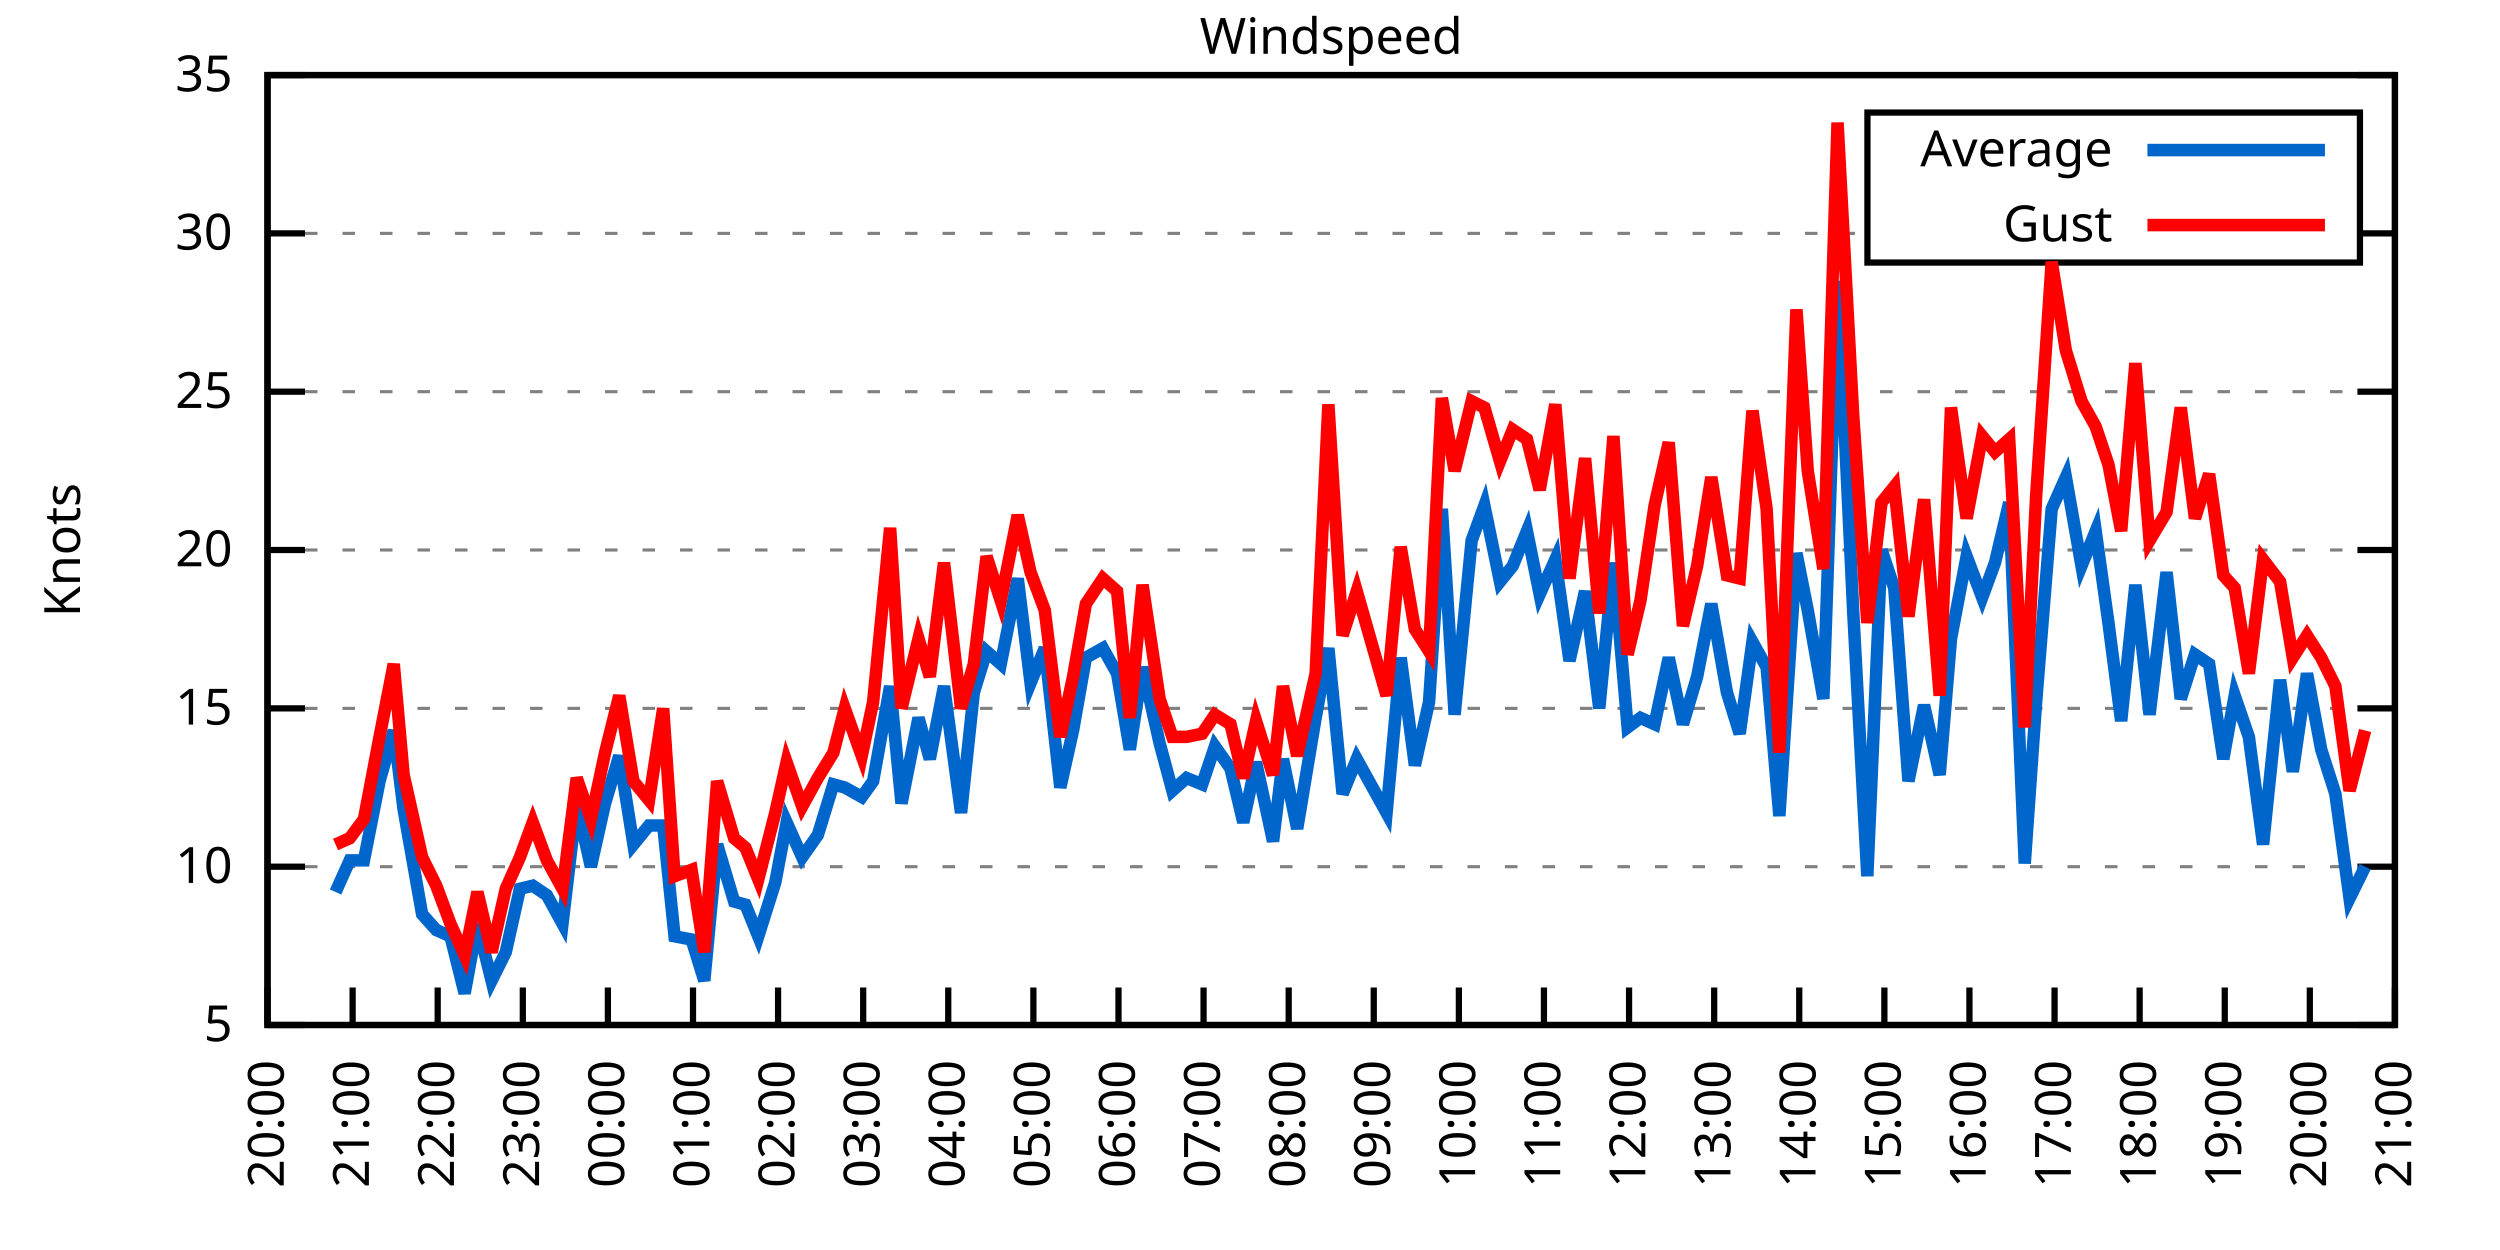
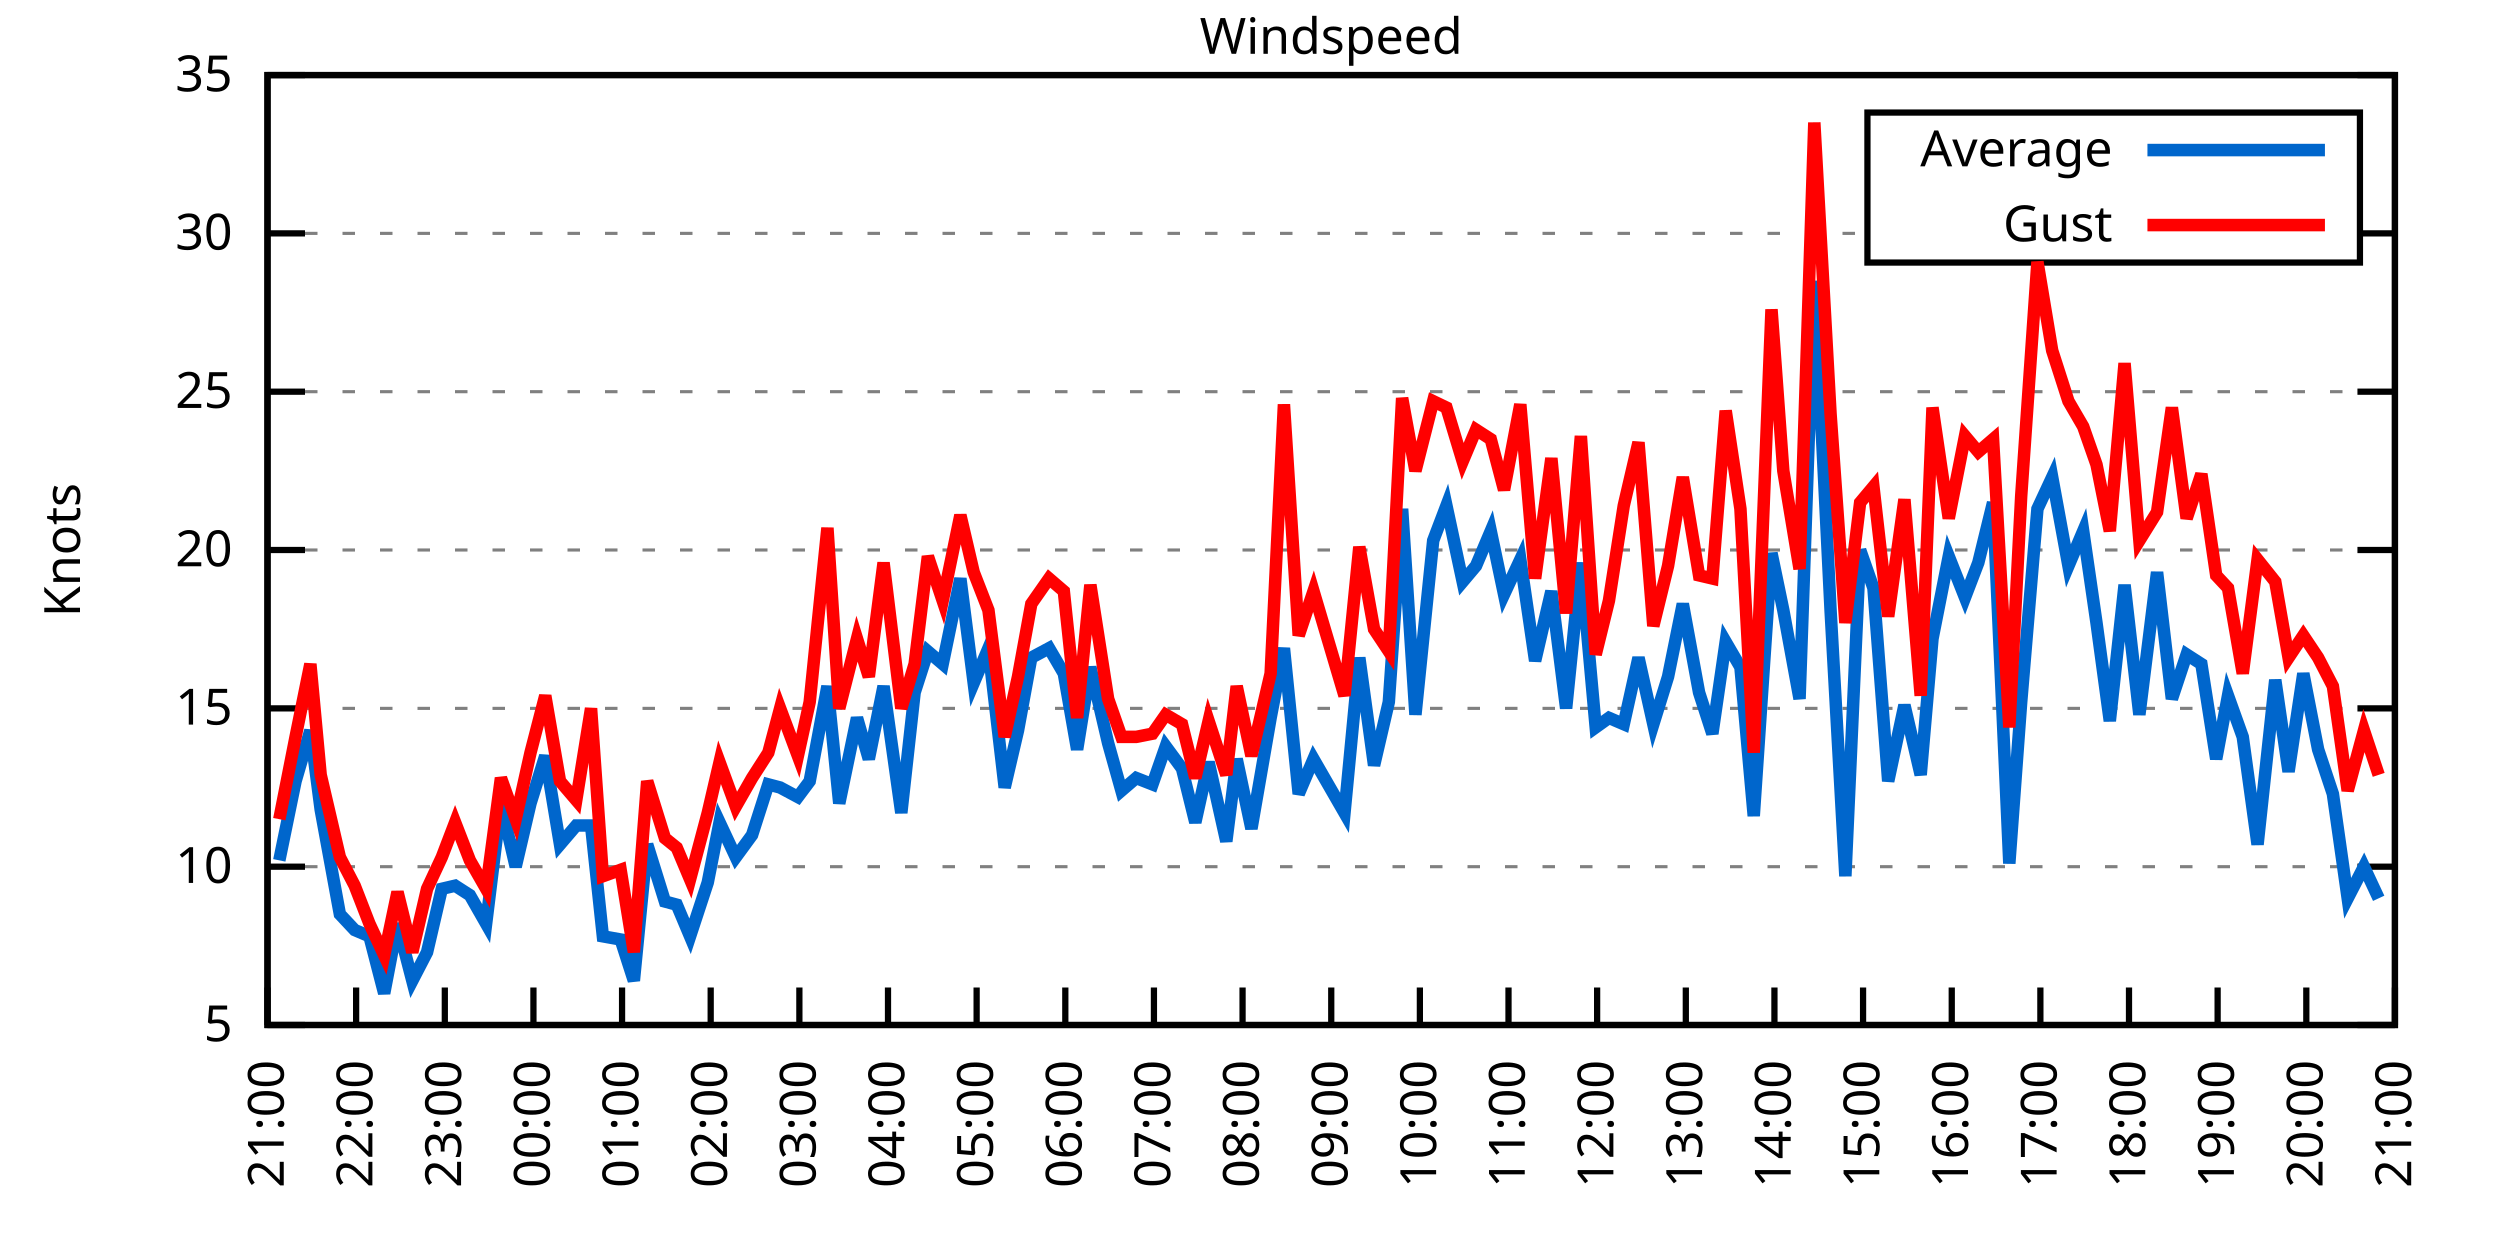
<svg xmlns="http://www.w3.org/2000/svg" xmlns:xlink="http://www.w3.org/1999/xlink" width="400" height="200" viewBox="0 0 400 200">
  <g id="gnuplot_canvas">
    <rect x="0" y="0" width="400" height="200" fill="none" />
    <defs>
      <circle id="gpDot" r="0.5" stroke-width="0.5" stroke="currentColor" />
      <path id="gpPt0" stroke-width="0.333" stroke="currentColor" d="M-1,0 h2 M0,-1 v2" />
      <path id="gpPt1" stroke-width="0.333" stroke="currentColor" d="M-1,-1 L1,1 M1,-1 L-1,1" />
      <path id="gpPt2" stroke-width="0.333" stroke="currentColor" d="M-1,0 L1,0 M0,-1 L0,1 M-1,-1 L1,1 M-1,1 L1,-1" />
      <rect id="gpPt3" stroke-width="0.333" stroke="currentColor" x="-1" y="-1" width="2" height="2" />
      <rect id="gpPt4" stroke-width="0.333" stroke="currentColor" fill="currentColor" x="-1" y="-1" width="2" height="2" />
      <circle id="gpPt5" stroke-width="0.333" stroke="currentColor" cx="0" cy="0" r="1" />
      <use xlink:href="#gpPt5" id="gpPt6" fill="currentColor" stroke="none" />
      <path id="gpPt7" stroke-width="0.333" stroke="currentColor" d="M0,-1.33 L-1.33,0.67 L1.33,0.67 z" />
      <use xlink:href="#gpPt7" id="gpPt8" fill="currentColor" stroke="none" />
      <use xlink:href="#gpPt7" id="gpPt9" stroke="currentColor" transform="rotate(180)" />
      <use xlink:href="#gpPt9" id="gpPt10" fill="currentColor" stroke="none" />
      <use xlink:href="#gpPt3" id="gpPt11" stroke="currentColor" transform="rotate(45)" />
      <use xlink:href="#gpPt11" id="gpPt12" fill="currentColor" stroke="none" />
      <path id="gpPt13" stroke-width="0.333" stroke="currentColor" d="M0,1.330 L1.265,0.411 L0.782,-1.067 L-0.782,-1.076 L-1.265,0.411 z" />
      <use xlink:href="#gpPt13" id="gpPt14" fill="currentColor" stroke="none" />
      <filter id="textbox" filterUnits="objectBoundingBox" x="0" y="0" height="1" width="1">
        <feFlood flood-color="white" flood-opacity="1" result="bgnd" />
        <feComposite in="SourceGraphic" in2="bgnd" operator="atop" />
      </filter>
      <filter id="greybox" filterUnits="objectBoundingBox" x="0" y="0" height="1" width="1">
        <feFlood flood-color="lightgrey" flood-opacity="1" result="grey" />
        <feComposite in="SourceGraphic" in2="grey" operator="atop" />
      </filter>
    </defs>
    <g fill="none" color="white" stroke="currentColor" stroke-width="1.00" stroke-linecap="butt" stroke-linejoin="miter">
</g>
    <g fill="none" color="black" stroke="currentColor" stroke-width="1.00" stroke-linecap="butt" stroke-linejoin="miter">
      <g stroke="none" shape-rendering="crispEdges">
        <polygon fill="rgb(255, 255, 255)" points="42.80,164.00 383.18,164.00 383.18,12.02 42.80,12.02 " />
      </g>
    </g>
    <g fill="none" color="black" stroke="currentColor" stroke-width="1.00" stroke-linecap="butt" stroke-linejoin="miter">
</g>
    <g fill="none" color="black" stroke="black" stroke-width="0.50" stroke-linecap="butt" stroke-linejoin="miter">
</g>
    <g fill="none" color="gray" stroke="currentColor" stroke-width="0.50" stroke-linecap="butt" stroke-linejoin="miter">
      <path stroke="gray" stroke-dasharray="2,4" class="gridline" d="M42.80,164.00 L383.19,164.00  " />
    </g>
    <g fill="none" color="gray" stroke="gray" stroke-width="1.00" stroke-linecap="butt" stroke-linejoin="miter">
</g>
    <g fill="none" color="black" stroke="currentColor" stroke-width="1.00" stroke-linecap="butt" stroke-linejoin="miter">
      <path stroke="black" d="M42.80,164.00 L48.80,164.00 M383.19,164.00 L377.19,164.00  " />
      <g transform="translate(37.20,166.60)" stroke="none" fill="black" font-family="Sans" font-size="8.00" text-anchor="end">
        <text>
          <tspan font-family="Sans"> 5</tspan>
        </text>
      </g>
    </g>
    <g fill="none" color="black" stroke="currentColor" stroke-width="1.00" stroke-linecap="butt" stroke-linejoin="miter">
</g>
    <g fill="none" color="black" stroke="black" stroke-width="0.50" stroke-linecap="butt" stroke-linejoin="miter">
</g>
    <g fill="none" color="gray" stroke="currentColor" stroke-width="0.50" stroke-linecap="butt" stroke-linejoin="miter">
      <path stroke="gray" stroke-dasharray="2,4" class="gridline" d="M42.80,138.67 L383.19,138.67  " />
    </g>
    <g fill="none" color="gray" stroke="gray" stroke-width="1.00" stroke-linecap="butt" stroke-linejoin="miter">
</g>
    <g fill="none" color="black" stroke="currentColor" stroke-width="1.00" stroke-linecap="butt" stroke-linejoin="miter">
      <path stroke="black" d="M42.80,138.67 L48.80,138.67 M383.19,138.67 L377.19,138.67  " />
      <g transform="translate(37.20,141.27)" stroke="none" fill="black" font-family="Sans" font-size="8.00" text-anchor="end">
        <text>
          <tspan font-family="Sans"> 10</tspan>
        </text>
      </g>
    </g>
    <g fill="none" color="black" stroke="currentColor" stroke-width="1.00" stroke-linecap="butt" stroke-linejoin="miter">
</g>
    <g fill="none" color="black" stroke="black" stroke-width="0.50" stroke-linecap="butt" stroke-linejoin="miter">
</g>
    <g fill="none" color="gray" stroke="currentColor" stroke-width="0.50" stroke-linecap="butt" stroke-linejoin="miter">
      <path stroke="gray" stroke-dasharray="2,4" class="gridline" d="M42.80,113.34 L383.19,113.34  " />
    </g>
    <g fill="none" color="gray" stroke="gray" stroke-width="1.00" stroke-linecap="butt" stroke-linejoin="miter">
</g>
    <g fill="none" color="black" stroke="currentColor" stroke-width="1.00" stroke-linecap="butt" stroke-linejoin="miter">
      <path stroke="black" d="M42.80,113.34 L48.80,113.34 M383.19,113.34 L377.19,113.34  " />
      <g transform="translate(37.20,115.94)" stroke="none" fill="black" font-family="Sans" font-size="8.00" text-anchor="end">
        <text>
          <tspan font-family="Sans"> 15</tspan>
        </text>
      </g>
    </g>
    <g fill="none" color="black" stroke="currentColor" stroke-width="1.00" stroke-linecap="butt" stroke-linejoin="miter">
</g>
    <g fill="none" color="black" stroke="black" stroke-width="0.50" stroke-linecap="butt" stroke-linejoin="miter">
</g>
    <g fill="none" color="gray" stroke="currentColor" stroke-width="0.50" stroke-linecap="butt" stroke-linejoin="miter">
      <path stroke="gray" stroke-dasharray="2,4" class="gridline" d="M42.80,88.00 L383.19,88.00  " />
    </g>
    <g fill="none" color="gray" stroke="gray" stroke-width="1.00" stroke-linecap="butt" stroke-linejoin="miter">
</g>
    <g fill="none" color="black" stroke="currentColor" stroke-width="1.00" stroke-linecap="butt" stroke-linejoin="miter">
      <path stroke="black" d="M42.80,88.00 L48.80,88.00 M383.19,88.00 L377.19,88.00  " />
      <g transform="translate(37.20,90.60)" stroke="none" fill="black" font-family="Sans" font-size="8.00" text-anchor="end">
        <text>
          <tspan font-family="Sans"> 20</tspan>
        </text>
      </g>
    </g>
    <g fill="none" color="black" stroke="currentColor" stroke-width="1.00" stroke-linecap="butt" stroke-linejoin="miter">
</g>
    <g fill="none" color="black" stroke="black" stroke-width="0.50" stroke-linecap="butt" stroke-linejoin="miter">
</g>
    <g fill="none" color="gray" stroke="currentColor" stroke-width="0.50" stroke-linecap="butt" stroke-linejoin="miter">
      <path stroke="gray" stroke-dasharray="2,4" class="gridline" d="M42.80,62.67 L383.19,62.67  " />
    </g>
    <g fill="none" color="gray" stroke="gray" stroke-width="1.00" stroke-linecap="butt" stroke-linejoin="miter">
</g>
    <g fill="none" color="black" stroke="currentColor" stroke-width="1.00" stroke-linecap="butt" stroke-linejoin="miter">
      <path stroke="black" d="M42.80,62.67 L48.80,62.67 M383.19,62.67 L377.19,62.67  " />
      <g transform="translate(37.20,65.27)" stroke="none" fill="black" font-family="Sans" font-size="8.00" text-anchor="end">
        <text>
          <tspan font-family="Sans"> 25</tspan>
        </text>
      </g>
    </g>
    <g fill="none" color="black" stroke="currentColor" stroke-width="1.00" stroke-linecap="butt" stroke-linejoin="miter">
</g>
    <g fill="none" color="black" stroke="black" stroke-width="0.50" stroke-linecap="butt" stroke-linejoin="miter">
</g>
    <g fill="none" color="gray" stroke="currentColor" stroke-width="0.50" stroke-linecap="butt" stroke-linejoin="miter">
      <path stroke="gray" stroke-dasharray="2,4" class="gridline" d="M42.80,37.34 L298.79,37.34 M377.59,37.34 L383.19,37.34  " />
    </g>
    <g fill="none" color="gray" stroke="gray" stroke-width="1.00" stroke-linecap="butt" stroke-linejoin="miter">
</g>
    <g fill="none" color="black" stroke="currentColor" stroke-width="1.00" stroke-linecap="butt" stroke-linejoin="miter">
      <path stroke="black" d="M42.80,37.34 L48.80,37.34 M383.19,37.34 L377.19,37.34  " />
      <g transform="translate(37.20,39.94)" stroke="none" fill="black" font-family="Sans" font-size="8.00" text-anchor="end">
        <text>
          <tspan font-family="Sans"> 30</tspan>
        </text>
      </g>
    </g>
    <g fill="none" color="black" stroke="currentColor" stroke-width="1.00" stroke-linecap="butt" stroke-linejoin="miter">
</g>
    <g fill="none" color="black" stroke="black" stroke-width="0.50" stroke-linecap="butt" stroke-linejoin="miter">
</g>
    <g fill="none" color="gray" stroke="currentColor" stroke-width="0.50" stroke-linecap="butt" stroke-linejoin="miter">
      <path stroke="gray" stroke-dasharray="2,4" class="gridline" d="M42.80,12.01 L383.19,12.01  " />
    </g>
    <g fill="none" color="gray" stroke="gray" stroke-width="1.00" stroke-linecap="butt" stroke-linejoin="miter">
</g>
    <g fill="none" color="black" stroke="currentColor" stroke-width="1.00" stroke-linecap="butt" stroke-linejoin="miter">
      <path stroke="black" d="M42.80,12.01 L48.80,12.01 M383.19,12.01 L377.19,12.01  " />
      <g transform="translate(37.20,14.61)" stroke="none" fill="black" font-family="Sans" font-size="8.00" text-anchor="end">
        <text>
          <tspan font-family="Sans"> 35</tspan>
        </text>
      </g>
    </g>
    <g fill="none" color="black" stroke="currentColor" stroke-width="1.00" stroke-linecap="butt" stroke-linejoin="miter">
      <path stroke="black" d="M42.80,164.00 L42.80,158.00  " />
      <g transform="translate(45.40,169.60) rotate(270.00)" stroke="none" fill="black" font-family="Sans" font-size="8.00" text-anchor="end">
        <text>
-           <tspan font-family="Sans">20:00</tspan>
-         </text>
-       </g>
-     </g>
-     <g fill="none" color="black" stroke="currentColor" stroke-width="1.00" stroke-linecap="butt" stroke-linejoin="miter">
-       <path stroke="black" d="M56.42,164.00 L56.42,158.00  " />
-       <g transform="translate(59.02,169.60) rotate(270.00)" stroke="none" fill="black" font-family="Sans" font-size="8.00" text-anchor="end">
-         <text>
          <tspan font-family="Sans">21:00</tspan>
        </text>
      </g>
    </g>
    <g fill="none" color="black" stroke="currentColor" stroke-width="1.00" stroke-linecap="butt" stroke-linejoin="miter">
-       <path stroke="black" d="M70.03,164.00 L70.03,158.00  " />
-       <g transform="translate(72.63,169.60) rotate(270.00)" stroke="none" fill="black" font-family="Sans" font-size="8.00" text-anchor="end">
+       <path stroke="black" d="M56.98,164.00 L56.98,158.00  " />
+       <g transform="translate(59.58,169.60) rotate(270.00)" stroke="none" fill="black" font-family="Sans" font-size="8.00" text-anchor="end">
        <text>
          <tspan font-family="Sans">22:00</tspan>
        </text>
      </g>
    </g>
    <g fill="none" color="black" stroke="currentColor" stroke-width="1.00" stroke-linecap="butt" stroke-linejoin="miter">
-       <path stroke="black" d="M83.65,164.00 L83.65,158.00  " />
-       <g transform="translate(86.25,169.60) rotate(270.00)" stroke="none" fill="black" font-family="Sans" font-size="8.00" text-anchor="end">
+       <path stroke="black" d="M71.17,164.00 L71.17,158.00  " />
+       <g transform="translate(73.77,169.60) rotate(270.00)" stroke="none" fill="black" font-family="Sans" font-size="8.00" text-anchor="end">
        <text>
          <tspan font-family="Sans">23:00</tspan>
        </text>
      </g>
    </g>
    <g fill="none" color="black" stroke="currentColor" stroke-width="1.00" stroke-linecap="butt" stroke-linejoin="miter">
-       <path stroke="black" d="M97.26,164.00 L97.26,158.00  " />
-       <g transform="translate(99.86,169.60) rotate(270.00)" stroke="none" fill="black" font-family="Sans" font-size="8.00" text-anchor="end">
+       <path stroke="black" d="M85.35,164.00 L85.35,158.00  " />
+       <g transform="translate(87.95,169.60) rotate(270.00)" stroke="none" fill="black" font-family="Sans" font-size="8.00" text-anchor="end">
        <text>
          <tspan font-family="Sans">00:00</tspan>
        </text>
      </g>
    </g>
    <g fill="none" color="black" stroke="currentColor" stroke-width="1.00" stroke-linecap="butt" stroke-linejoin="miter">
-       <path stroke="black" d="M110.88,164.00 L110.88,158.00  " />
-       <g transform="translate(113.48,169.60) rotate(270.00)" stroke="none" fill="black" font-family="Sans" font-size="8.00" text-anchor="end">
+       <path stroke="black" d="M99.53,164.00 L99.53,158.00  " />
+       <g transform="translate(102.13,169.60) rotate(270.00)" stroke="none" fill="black" font-family="Sans" font-size="8.00" text-anchor="end">
        <text>
          <tspan font-family="Sans">01:00</tspan>
        </text>
      </g>
    </g>
    <g fill="none" color="black" stroke="currentColor" stroke-width="1.00" stroke-linecap="butt" stroke-linejoin="miter">
-       <path stroke="black" d="M124.49,164.00 L124.49,158.00  " />
-       <g transform="translate(127.09,169.60) rotate(270.00)" stroke="none" fill="black" font-family="Sans" font-size="8.00" text-anchor="end">
+       <path stroke="black" d="M113.71,164.00 L113.71,158.00  " />
+       <g transform="translate(116.31,169.60) rotate(270.00)" stroke="none" fill="black" font-family="Sans" font-size="8.00" text-anchor="end">
        <text>
          <tspan font-family="Sans">02:00</tspan>
        </text>
      </g>
    </g>
    <g fill="none" color="black" stroke="currentColor" stroke-width="1.00" stroke-linecap="butt" stroke-linejoin="miter">
-       <path stroke="black" d="M138.11,164.00 L138.11,158.00  " />
-       <g transform="translate(140.71,169.60) rotate(270.00)" stroke="none" fill="black" font-family="Sans" font-size="8.00" text-anchor="end">
+       <path stroke="black" d="M127.90,164.00 L127.90,158.00  " />
+       <g transform="translate(130.50,169.60) rotate(270.00)" stroke="none" fill="black" font-family="Sans" font-size="8.00" text-anchor="end">
        <text>
          <tspan font-family="Sans">03:00</tspan>
        </text>
      </g>
    </g>
    <g fill="none" color="black" stroke="currentColor" stroke-width="1.00" stroke-linecap="butt" stroke-linejoin="miter">
-       <path stroke="black" d="M151.72,164.00 L151.72,158.00  " />
-       <g transform="translate(154.32,169.60) rotate(270.00)" stroke="none" fill="black" font-family="Sans" font-size="8.00" text-anchor="end">
+       <path stroke="black" d="M142.08,164.00 L142.08,158.00  " />
+       <g transform="translate(144.68,169.60) rotate(270.00)" stroke="none" fill="black" font-family="Sans" font-size="8.00" text-anchor="end">
        <text>
          <tspan font-family="Sans">04:00</tspan>
        </text>
      </g>
    </g>
    <g fill="none" color="black" stroke="currentColor" stroke-width="1.00" stroke-linecap="butt" stroke-linejoin="miter">
-       <path stroke="black" d="M165.34,164.00 L165.34,158.00  " />
-       <g transform="translate(167.94,169.60) rotate(270.00)" stroke="none" fill="black" font-family="Sans" font-size="8.00" text-anchor="end">
+       <path stroke="black" d="M156.26,164.00 L156.26,158.00  " />
+       <g transform="translate(158.86,169.60) rotate(270.00)" stroke="none" fill="black" font-family="Sans" font-size="8.00" text-anchor="end">
        <text>
          <tspan font-family="Sans">05:00</tspan>
        </text>
      </g>
    </g>
    <g fill="none" color="black" stroke="currentColor" stroke-width="1.00" stroke-linecap="butt" stroke-linejoin="miter">
-       <path stroke="black" d="M178.96,164.00 L178.96,158.00  " />
-       <g transform="translate(181.56,169.60) rotate(270.00)" stroke="none" fill="black" font-family="Sans" font-size="8.00" text-anchor="end">
+       <path stroke="black" d="M170.45,164.00 L170.45,158.00  " />
+       <g transform="translate(173.05,169.60) rotate(270.00)" stroke="none" fill="black" font-family="Sans" font-size="8.00" text-anchor="end">
        <text>
          <tspan font-family="Sans">06:00</tspan>
        </text>
      </g>
    </g>
    <g fill="none" color="black" stroke="currentColor" stroke-width="1.00" stroke-linecap="butt" stroke-linejoin="miter">
-       <path stroke="black" d="M192.57,164.00 L192.57,158.00  " />
-       <g transform="translate(195.17,169.60) rotate(270.00)" stroke="none" fill="black" font-family="Sans" font-size="8.00" text-anchor="end">
+       <path stroke="black" d="M184.63,164.00 L184.63,158.00  " />
+       <g transform="translate(187.23,169.60) rotate(270.00)" stroke="none" fill="black" font-family="Sans" font-size="8.00" text-anchor="end">
        <text>
          <tspan font-family="Sans">07:00</tspan>
        </text>
      </g>
    </g>
    <g fill="none" color="black" stroke="currentColor" stroke-width="1.00" stroke-linecap="butt" stroke-linejoin="miter">
-       <path stroke="black" d="M206.19,164.00 L206.19,158.00  " />
-       <g transform="translate(208.79,169.60) rotate(270.00)" stroke="none" fill="black" font-family="Sans" font-size="8.00" text-anchor="end">
+       <path stroke="black" d="M198.81,164.00 L198.81,158.00  " />
+       <g transform="translate(201.41,169.60) rotate(270.00)" stroke="none" fill="black" font-family="Sans" font-size="8.00" text-anchor="end">
        <text>
          <tspan font-family="Sans">08:00</tspan>
        </text>
      </g>
    </g>
    <g fill="none" color="black" stroke="currentColor" stroke-width="1.00" stroke-linecap="butt" stroke-linejoin="miter">
-       <path stroke="black" d="M219.80,164.00 L219.80,158.00  " />
-       <g transform="translate(222.40,169.60) rotate(270.00)" stroke="none" fill="black" font-family="Sans" font-size="8.00" text-anchor="end">
+       <path stroke="black" d="M213.00,164.00 L213.00,158.00  " />
+       <g transform="translate(215.60,169.60) rotate(270.00)" stroke="none" fill="black" font-family="Sans" font-size="8.00" text-anchor="end">
        <text>
          <tspan font-family="Sans">09:00</tspan>
        </text>
      </g>
    </g>
    <g fill="none" color="black" stroke="currentColor" stroke-width="1.00" stroke-linecap="butt" stroke-linejoin="miter">
-       <path stroke="black" d="M233.42,164.00 L233.42,158.00  " />
-       <g transform="translate(236.02,169.60) rotate(270.00)" stroke="none" fill="black" font-family="Sans" font-size="8.00" text-anchor="end">
+       <path stroke="black" d="M227.18,164.00 L227.18,158.00  " />
+       <g transform="translate(229.78,169.60) rotate(270.00)" stroke="none" fill="black" font-family="Sans" font-size="8.00" text-anchor="end">
        <text>
          <tspan font-family="Sans">10:00</tspan>
        </text>
      </g>
    </g>
    <g fill="none" color="black" stroke="currentColor" stroke-width="1.00" stroke-linecap="butt" stroke-linejoin="miter">
-       <path stroke="black" d="M247.03,164.00 L247.03,158.00  " />
-       <g transform="translate(249.63,169.60) rotate(270.00)" stroke="none" fill="black" font-family="Sans" font-size="8.00" text-anchor="end">
+       <path stroke="black" d="M241.36,164.00 L241.36,158.00  " />
+       <g transform="translate(243.96,169.60) rotate(270.00)" stroke="none" fill="black" font-family="Sans" font-size="8.00" text-anchor="end">
        <text>
          <tspan font-family="Sans">11:00</tspan>
        </text>
      </g>
    </g>
    <g fill="none" color="black" stroke="currentColor" stroke-width="1.00" stroke-linecap="butt" stroke-linejoin="miter">
-       <path stroke="black" d="M260.65,164.00 L260.65,158.00  " />
-       <g transform="translate(263.25,169.60) rotate(270.00)" stroke="none" fill="black" font-family="Sans" font-size="8.00" text-anchor="end">
+       <path stroke="black" d="M255.54,164.00 L255.54,158.00  " />
+       <g transform="translate(258.14,169.60) rotate(270.00)" stroke="none" fill="black" font-family="Sans" font-size="8.00" text-anchor="end">
        <text>
          <tspan font-family="Sans">12:00</tspan>
        </text>
      </g>
    </g>
    <g fill="none" color="black" stroke="currentColor" stroke-width="1.00" stroke-linecap="butt" stroke-linejoin="miter">
-       <path stroke="black" d="M274.27,164.00 L274.27,158.00  " />
-       <g transform="translate(276.87,169.60) rotate(270.00)" stroke="none" fill="black" font-family="Sans" font-size="8.00" text-anchor="end">
+       <path stroke="black" d="M269.73,164.00 L269.73,158.00  " />
+       <g transform="translate(272.33,169.60) rotate(270.00)" stroke="none" fill="black" font-family="Sans" font-size="8.00" text-anchor="end">
        <text>
          <tspan font-family="Sans">13:00</tspan>
        </text>
      </g>
    </g>
    <g fill="none" color="black" stroke="currentColor" stroke-width="1.00" stroke-linecap="butt" stroke-linejoin="miter">
-       <path stroke="black" d="M287.88,164.00 L287.88,158.00  " />
-       <g transform="translate(290.48,169.60) rotate(270.00)" stroke="none" fill="black" font-family="Sans" font-size="8.00" text-anchor="end">
+       <path stroke="black" d="M283.91,164.00 L283.91,158.00  " />
+       <g transform="translate(286.51,169.60) rotate(270.00)" stroke="none" fill="black" font-family="Sans" font-size="8.00" text-anchor="end">
        <text>
          <tspan font-family="Sans">14:00</tspan>
        </text>
      </g>
    </g>
    <g fill="none" color="black" stroke="currentColor" stroke-width="1.00" stroke-linecap="butt" stroke-linejoin="miter">
-       <path stroke="black" d="M301.50,164.00 L301.50,158.00  " />
-       <g transform="translate(304.10,169.60) rotate(270.00)" stroke="none" fill="black" font-family="Sans" font-size="8.00" text-anchor="end">
+       <path stroke="black" d="M298.09,164.00 L298.09,158.00  " />
+       <g transform="translate(300.69,169.60) rotate(270.00)" stroke="none" fill="black" font-family="Sans" font-size="8.00" text-anchor="end">
        <text>
          <tspan font-family="Sans">15:00</tspan>
        </text>
      </g>
    </g>
    <g fill="none" color="black" stroke="currentColor" stroke-width="1.00" stroke-linecap="butt" stroke-linejoin="miter">
-       <path stroke="black" d="M315.11,164.00 L315.11,158.00  " />
-       <g transform="translate(317.71,169.60) rotate(270.00)" stroke="none" fill="black" font-family="Sans" font-size="8.00" text-anchor="end">
+       <path stroke="black" d="M312.28,164.00 L312.28,158.00  " />
+       <g transform="translate(314.88,169.60) rotate(270.00)" stroke="none" fill="black" font-family="Sans" font-size="8.00" text-anchor="end">
        <text>
          <tspan font-family="Sans">16:00</tspan>
        </text>
      </g>
    </g>
    <g fill="none" color="black" stroke="currentColor" stroke-width="1.00" stroke-linecap="butt" stroke-linejoin="miter">
-       <path stroke="black" d="M328.73,164.00 L328.73,158.00  " />
-       <g transform="translate(331.33,169.60) rotate(270.00)" stroke="none" fill="black" font-family="Sans" font-size="8.00" text-anchor="end">
+       <path stroke="black" d="M326.46,164.00 L326.46,158.00  " />
+       <g transform="translate(329.06,169.60) rotate(270.00)" stroke="none" fill="black" font-family="Sans" font-size="8.00" text-anchor="end">
        <text>
          <tspan font-family="Sans">17:00</tspan>
        </text>
      </g>
    </g>
    <g fill="none" color="black" stroke="currentColor" stroke-width="1.00" stroke-linecap="butt" stroke-linejoin="miter">
-       <path stroke="black" d="M342.34,164.00 L342.34,158.00  " />
-       <g transform="translate(344.94,169.60) rotate(270.00)" stroke="none" fill="black" font-family="Sans" font-size="8.00" text-anchor="end">
+       <path stroke="black" d="M340.64,164.00 L340.64,158.00  " />
+       <g transform="translate(343.24,169.60) rotate(270.00)" stroke="none" fill="black" font-family="Sans" font-size="8.00" text-anchor="end">
        <text>
          <tspan font-family="Sans">18:00</tspan>
        </text>
      </g>
    </g>
    <g fill="none" color="black" stroke="currentColor" stroke-width="1.00" stroke-linecap="butt" stroke-linejoin="miter">
-       <path stroke="black" d="M355.96,164.00 L355.96,158.00  " />
-       <g transform="translate(358.56,169.60) rotate(270.00)" stroke="none" fill="black" font-family="Sans" font-size="8.00" text-anchor="end">
+       <path stroke="black" d="M354.82,164.00 L354.82,158.00  " />
+       <g transform="translate(357.42,169.60) rotate(270.00)" stroke="none" fill="black" font-family="Sans" font-size="8.00" text-anchor="end">
        <text>
          <tspan font-family="Sans">19:00</tspan>
        </text>
      </g>
    </g>
    <g fill="none" color="black" stroke="currentColor" stroke-width="1.00" stroke-linecap="butt" stroke-linejoin="miter">
-       <path stroke="black" d="M369.57,164.00 L369.57,158.00  " />
-       <g transform="translate(372.17,169.60) rotate(270.00)" stroke="none" fill="black" font-family="Sans" font-size="8.00" text-anchor="end">
+       <path stroke="black" d="M369.01,164.00 L369.01,158.00  " />
+       <g transform="translate(371.61,169.60) rotate(270.00)" stroke="none" fill="black" font-family="Sans" font-size="8.00" text-anchor="end">
        <text>
          <tspan font-family="Sans">20:00</tspan>
        </text>
      </g>
    </g>
    <g fill="none" color="black" stroke="currentColor" stroke-width="1.00" stroke-linecap="butt" stroke-linejoin="miter">
      <path stroke="black" d="M383.19,164.00 L383.19,158.00  " />
      <g transform="translate(385.79,169.60) rotate(270.00)" stroke="none" fill="black" font-family="Sans" font-size="8.00" text-anchor="end">
        <text>
          <tspan font-family="Sans">21:00</tspan>
        </text>
      </g>
    </g>
    <g fill="none" color="black" stroke="currentColor" stroke-width="1.00" stroke-linecap="butt" stroke-linejoin="miter">
</g>
    <g fill="none" color="black" stroke="currentColor" stroke-width="1.00" stroke-linecap="butt" stroke-linejoin="miter">
      <path stroke="black" d="M42.80,12.01 L42.80,164.00 L383.19,164.00 L383.19,12.01 L42.80,12.01 Z  " />
    </g>
    <g fill="none" color="black" stroke="currentColor" stroke-width="1.00" stroke-linecap="butt" stroke-linejoin="miter">
</g>
    <g fill="none" color="black" stroke="currentColor" stroke-width="1.00" stroke-linecap="butt" stroke-linejoin="miter">
      <path stroke="black" d="M298.79,42.01 L298.79,18.01 L377.59,18.01 L377.59,42.01 L298.79,42.01 Z  " />
    </g>
    <g id="Windspeed_plot_1">
      <g fill="none" color="white" stroke="black" stroke-width="2.00" stroke-linecap="butt" stroke-linejoin="miter">
</g>
      <g fill="none" color="black" stroke="currentColor" stroke-width="2.00" stroke-linecap="butt" stroke-linejoin="miter">
        <g transform="translate(337.99,26.61)" stroke="none" fill="black" font-family="Sans" font-size="8.00" text-anchor="end">
          <text>
            <tspan font-family="Sans">Average</tspan>
          </text>
        </g>
      </g>
      <g fill="none" color="black" stroke="currentColor" stroke-width="2.00" stroke-linecap="butt" stroke-linejoin="miter">
-         <path stroke="rgb(  0, 102, 204)" d="M343.59,24.01 L371.99,24.01 M53.69,142.72 L55.96,137.66 L58.23,137.66 L60.73,124.99 L63.00,116.88 L64.58,129.55   L67.54,146.27 L69.80,148.80 L72.07,149.81 L74.34,158.93 L76.39,147.79 L78.65,156.91 L80.92,152.35 L83.19,142.21   L85.24,141.71 L87.50,143.23 L90.00,147.79 L92.27,128.54 L94.54,138.67 L96.81,128.54 L99.08,120.94 L101.35,135.12   L103.84,132.08 L106.11,132.08 L107.93,149.81 L110.65,150.32 L112.69,156.91 L114.74,135.12 L117.46,144.24 L119.27,144.75   L121.32,149.81 L124.04,141.20 L125.86,131.58 L128.35,137.15 L130.85,133.60 L133.34,125.50 L135.16,126.00 L137.88,127.52   L139.70,124.99 L142.42,109.79 L144.24,128.54 L146.96,114.86 L148.77,121.44 L151.04,109.79 L153.77,130.06 L155.81,110.80   L157.85,104.22 L160.12,106.24 L162.84,92.56 L164.89,109.28 L167.16,103.71 L169.65,126.00 L171.69,116.88 L173.74,105.23   L176.46,103.71 L178.73,107.76 L180.77,119.92 L182.81,106.75 L185.54,118.91 L187.58,126.51 L189.85,124.48 L192.34,125.50   L194.39,119.42 L196.88,122.96 L198.93,131.58 L200.97,121.95 L203.69,134.62 L205.28,121.44 L207.55,132.59 L210.50,114.86   L212.54,103.71 L214.81,127.02 L217.08,121.44 L221.85,130.06 L224.11,105.23 L226.38,122.46 L228.65,112.32 L230.70,81.42   L232.74,114.35 L235.46,86.49 L237.50,80.91 L240.00,93.07 L242.04,90.54 L244.31,84.97 L246.35,95.10 L248.85,89.52   L251.12,105.74 L253.61,94.59 L255.88,113.34 L258.15,90.03 L260.42,116.38 L262.47,114.86 L264.73,115.87 L267.00,105.23   L269.27,115.87 L271.54,108.27 L273.81,96.62 L276.31,110.80 L278.35,117.39 L280.39,102.70 L282.66,106.75 L284.70,130.56   L287.43,88.51 L289.24,97.63 L291.74,111.82 L294.01,44.94 L296.50,97.63 L298.77,140.19 L301.04,88.00 L303.08,94.08   L305.35,124.99 L307.85,112.83 L310.35,123.98 L312.16,102.19 L314.66,89.02 L317.15,95.60 L319.20,90.03 L321.47,80.41   L323.96,138.16 L325.78,112.32 L328.27,81.42 L330.54,76.35 L333.04,90.54 L335.31,84.97 L337.35,99.66 L339.39,115.36   L341.66,93.58 L343.93,114.35 L346.65,91.55 L348.92,111.82 L351.19,104.72 L353.46,106.24 L355.73,121.44 L357.55,111.31   L359.82,117.90 L362.09,135.12 L364.81,108.78 L366.85,123.47 L369.12,107.76 L371.39,119.92 L373.66,127.02 L375.93,143.73   L378.42,138.67  " />
+         <path stroke="rgb(  0, 102, 204)" d="M343.59,24.01 L371.99,24.01 M44.69,137.66 L47.29,124.99 L49.66,116.88 L51.31,129.55 L54.38,146.27 L56.75,148.80   L59.11,149.81 L61.47,158.93 L63.60,147.79 L65.97,156.91 L68.33,152.35 L70.69,142.21 L72.82,141.71 L75.18,143.23   L77.78,147.79 L80.15,128.54 L82.51,138.67 L84.88,128.54 L87.24,120.94 L89.60,135.12 L92.20,132.08 L94.57,132.08   L96.46,149.81 L99.30,150.32 L101.42,156.91 L103.55,135.12 L106.39,144.24 L108.28,144.75 L110.41,149.81 L113.24,141.20   L115.13,131.58 L117.73,137.15 L120.33,133.60 L122.93,125.50 L124.82,126.00 L127.66,127.52 L129.55,124.99 L132.39,109.79   L134.28,128.54 L137.12,114.86 L139.01,121.44 L141.37,109.79 L144.21,130.06 L146.34,110.80 L148.46,104.22 L150.83,106.24   L153.66,92.56 L155.79,109.28 L158.15,103.71 L160.75,126.00 L162.88,116.88 L165.01,105.23 L167.85,103.71 L170.21,107.76   L172.34,119.92 L174.46,106.75 L177.30,118.91 L179.43,126.51 L181.79,124.48 L184.39,125.50 L186.52,119.42 L189.12,122.96   L191.25,131.58 L193.38,121.95 L196.21,134.62 L197.87,121.44 L200.23,132.59 L203.30,114.86 L205.43,103.71 L207.79,127.02   L210.16,121.44 L215.12,130.06 L217.49,105.23 L219.85,122.46 L222.21,112.32 L224.34,81.42 L226.47,114.35 L229.31,86.49   L231.43,80.91 L234.03,93.07 L236.16,90.54 L238.52,84.97 L240.65,95.10 L243.25,89.52 L245.62,105.74 L248.22,94.59   L250.58,113.34 L252.94,90.03 L255.31,116.38 L257.43,114.86 L259.80,115.87 L262.16,105.23 L264.53,115.87 L266.89,108.27   L269.25,96.62 L271.85,110.80 L273.98,117.39 L276.11,102.70 L278.47,106.75 L280.60,130.56 L283.44,88.51 L285.33,97.63   L287.93,111.82 L290.29,44.94 L292.89,97.63 L295.26,140.19 L297.62,88.00 L299.75,94.08 L302.11,124.99 L304.71,112.83   L307.31,123.98 L309.20,102.19 L311.80,89.02 L314.40,95.60 L316.53,90.03 L318.89,80.41 L321.49,138.16 L323.39,112.32   L325.99,81.42 L328.35,76.35 L330.95,90.54 L333.31,84.97 L335.44,99.66 L337.57,115.36 L339.93,93.58 L342.30,114.35   L345.13,91.55 L347.50,111.82 L349.86,104.72 L352.22,106.24 L354.59,121.44 L356.48,111.31 L358.84,117.90 L361.21,135.12   L364.04,108.78 L366.17,123.47 L368.53,107.76 L370.90,119.92 L373.26,127.02 L375.63,143.73 L378.23,138.67 L380.59,143.73    " />
      </g>
    </g>
    <g id="Windspeed_plot_2">
      <g fill="none" color="black" stroke="currentColor" stroke-width="2.00" stroke-linecap="butt" stroke-linejoin="miter">
        <g transform="translate(337.99,38.61)" stroke="none" fill="black" font-family="Sans" font-size="8.00" text-anchor="end">
          <text>
            <tspan font-family="Sans">Gust</tspan>
          </text>
        </g>
      </g>
      <g fill="none" color="black" stroke="currentColor" stroke-width="2.00" stroke-linecap="butt" stroke-linejoin="miter">
-         <path stroke="rgb(255,   0,   0)" d="M343.59,36.01 L371.99,36.01 M53.69,135.12 L55.96,134.11 L58.23,131.07 L60.73,117.90 L63.00,106.24 L64.58,123.98   L67.54,137.15 L69.80,141.71 L72.07,147.79 L74.34,152.85 L76.39,142.72 L78.65,152.35 L80.92,142.21 L83.19,137.15   L85.24,131.58 L87.50,137.66 L90.00,142.21 L92.27,124.48 L94.54,131.07 L96.81,120.43 L99.08,111.31 L101.35,124.99   L103.84,128.03 L106.11,113.34 L107.93,140.19 L110.65,139.17 L112.69,152.35 L114.74,124.99 L117.46,134.11 L119.27,135.63   L121.32,140.69 L124.04,130.06 L125.86,121.95 L128.35,129.04 L130.85,124.48 L133.34,120.43 L135.16,113.34 L137.88,120.94   L139.70,112.32 L142.42,84.46 L144.24,113.34 L146.96,102.19 L148.77,108.27 L151.04,90.03 L153.77,113.34 L155.81,106.24   L157.85,89.02 L160.12,96.11 L162.84,82.43 L164.89,91.55 L167.16,97.63 L169.65,117.90 L171.69,108.27 L173.74,96.62   L176.46,92.56 L178.73,94.59 L180.77,114.86 L182.81,93.58 L185.54,111.82 L187.58,117.90 L189.85,117.90 L192.34,117.39   L194.39,114.35 L196.88,115.87 L198.93,124.48 L200.97,115.36 L203.69,123.98 L205.28,109.79 L207.55,120.94 L210.50,107.76   L212.54,64.70 L214.81,101.68 L217.08,94.59 L221.85,111.31 L224.11,87.50 L226.38,100.67 L228.65,104.22 L230.70,63.69   L232.74,75.34 L235.46,64.19 L237.50,65.21 L240.00,73.82 L242.04,68.75 L244.31,70.27 L246.35,78.38 L248.85,64.70   L251.12,92.56 L253.61,73.31 L255.88,98.14 L258.15,69.77 L260.42,104.72 L262.47,96.11 L264.73,80.91 L267.00,70.78   L269.27,100.16 L271.54,90.54 L273.81,76.35 L276.31,92.06 L278.35,92.56 L280.39,65.71 L282.66,81.42 L284.70,120.43   L287.43,49.50 L289.24,75.34 L291.74,91.04 L294.01,19.61 L296.50,66.22 L298.77,99.66 L301.04,80.41 L303.08,77.87   L305.35,98.64 L307.85,79.90 L310.35,111.31 L312.16,65.21 L314.66,82.94 L317.15,69.77 L319.20,72.30 L321.47,70.27   L323.96,116.38 L325.78,79.39 L328.27,41.90 L330.54,56.09 L333.04,64.19 L335.31,68.25 L337.35,74.33 L339.39,84.97   L341.66,58.11 L343.93,86.49 L346.65,81.93 L348.92,65.21 L351.19,82.94 L353.46,75.85 L355.73,92.06 L357.55,94.08   L359.82,107.76 L362.09,89.52 L364.81,93.07 L366.85,105.23 L369.12,101.68 L371.39,105.23 L373.66,109.79 L375.93,126.51   L378.42,116.88  " />
+         <path stroke="rgb(255,   0,   0)" d="M343.59,36.01 L371.99,36.01 M44.69,131.07 L47.29,117.90 L49.66,106.24 L51.31,123.98 L54.38,137.15 L56.75,141.71   L59.11,147.79 L61.47,152.85 L63.60,142.72 L65.97,152.35 L68.33,142.21 L70.69,137.15 L72.82,131.58 L75.18,137.66   L77.78,142.21 L80.15,124.48 L82.51,131.07 L84.88,120.43 L87.24,111.31 L89.60,124.99 L92.20,128.03 L94.57,113.34   L96.46,140.19 L99.30,139.17 L101.42,152.35 L103.55,124.99 L106.39,134.11 L108.28,135.63 L110.41,140.69 L113.24,130.06   L115.13,121.95 L117.73,129.04 L120.33,124.48 L122.93,120.43 L124.82,113.34 L127.66,120.94 L129.55,112.32 L132.39,84.46   L134.28,113.34 L137.12,102.19 L139.01,108.27 L141.37,90.03 L144.21,113.34 L146.34,106.24 L148.46,89.02 L150.83,96.11   L153.66,82.43 L155.79,91.55 L158.15,97.63 L160.75,117.90 L162.88,108.27 L165.01,96.62 L167.85,92.56 L170.21,94.59   L172.34,114.86 L174.46,93.58 L177.30,111.82 L179.43,117.90 L181.79,117.90 L184.39,117.39 L186.52,114.35 L189.12,115.87   L191.25,124.48 L193.38,115.36 L196.21,123.98 L197.87,109.79 L200.23,120.94 L203.30,107.76 L205.43,64.70 L207.79,101.68   L210.16,94.59 L215.12,111.31 L217.49,87.50 L219.85,100.67 L222.21,104.22 L224.34,63.69 L226.47,75.34 L229.31,64.19   L231.43,65.21 L234.03,73.82 L236.16,68.75 L238.52,70.27 L240.65,78.38 L243.25,64.70 L245.62,92.56 L248.22,73.31   L250.58,98.14 L252.94,69.77 L255.31,104.72 L257.43,96.11 L259.80,80.91 L262.16,70.78 L264.53,100.16 L266.89,90.54   L269.25,76.35 L271.85,92.06 L273.98,92.56 L276.11,65.71 L278.47,81.42 L280.60,120.43 L283.44,49.50 L285.33,75.34   L287.93,91.04 L290.29,19.61 L292.89,66.22 L295.26,99.66 L297.62,80.41 L299.75,77.87 L302.11,98.64 L304.71,79.90   L307.31,111.31 L309.20,65.21 L311.80,82.94 L314.40,69.77 L316.53,72.30 L318.89,70.27 L321.49,116.38 L323.39,79.39   L325.99,41.90 L328.35,56.09 L330.95,64.19 L333.31,68.25 L335.44,74.33 L337.57,84.97 L339.93,58.11 L342.30,86.49   L345.13,81.93 L347.50,65.21 L349.86,82.94 L352.22,75.85 L354.59,92.06 L356.48,94.08 L358.84,107.76 L361.21,89.52   L364.04,93.07 L366.17,105.23 L368.53,101.68 L370.90,105.23 L373.26,109.79 L375.63,126.51 L378.23,116.88 L380.59,123.98    " />
      </g>
    </g>
    <g fill="none" color="black" stroke="currentColor" stroke-width="2.00" stroke-linecap="butt" stroke-linejoin="miter">
</g>
    <g fill="none" color="black" stroke="black" stroke-width="1.00" stroke-linecap="butt" stroke-linejoin="miter">
</g>
    <g fill="none" color="black" stroke="currentColor" stroke-width="1.00" stroke-linecap="butt" stroke-linejoin="miter">
      <path stroke="black" d="M42.80,12.01 L42.80,164.00 L383.19,164.00 L383.19,12.01 L42.80,12.01 Z  " />
      <g transform="translate(12.80,88.01) rotate(270.00)" stroke="none" fill="black" font-family="Sans" font-size="8.00" text-anchor="middle">
        <text>
          <tspan font-family="Sans">Knots</tspan>
        </text>
      </g>
    </g>
    <g fill="none" color="black" stroke="currentColor" stroke-width="1.00" stroke-linecap="butt" stroke-linejoin="miter">
</g>
    <g fill="none" color="black" stroke="currentColor" stroke-width="1.00" stroke-linecap="butt" stroke-linejoin="miter">
      <g transform="translate(212.99,8.61)" stroke="none" fill="black" font-family="Sans" font-size="8.00" text-anchor="middle">
        <text>
          <tspan font-family="Sans">Windspeed</tspan>
        </text>
      </g>
    </g>
    <g fill="none" color="black" stroke="currentColor" stroke-width="1.00" stroke-linecap="butt" stroke-linejoin="miter">
</g>
  </g>
</svg>
